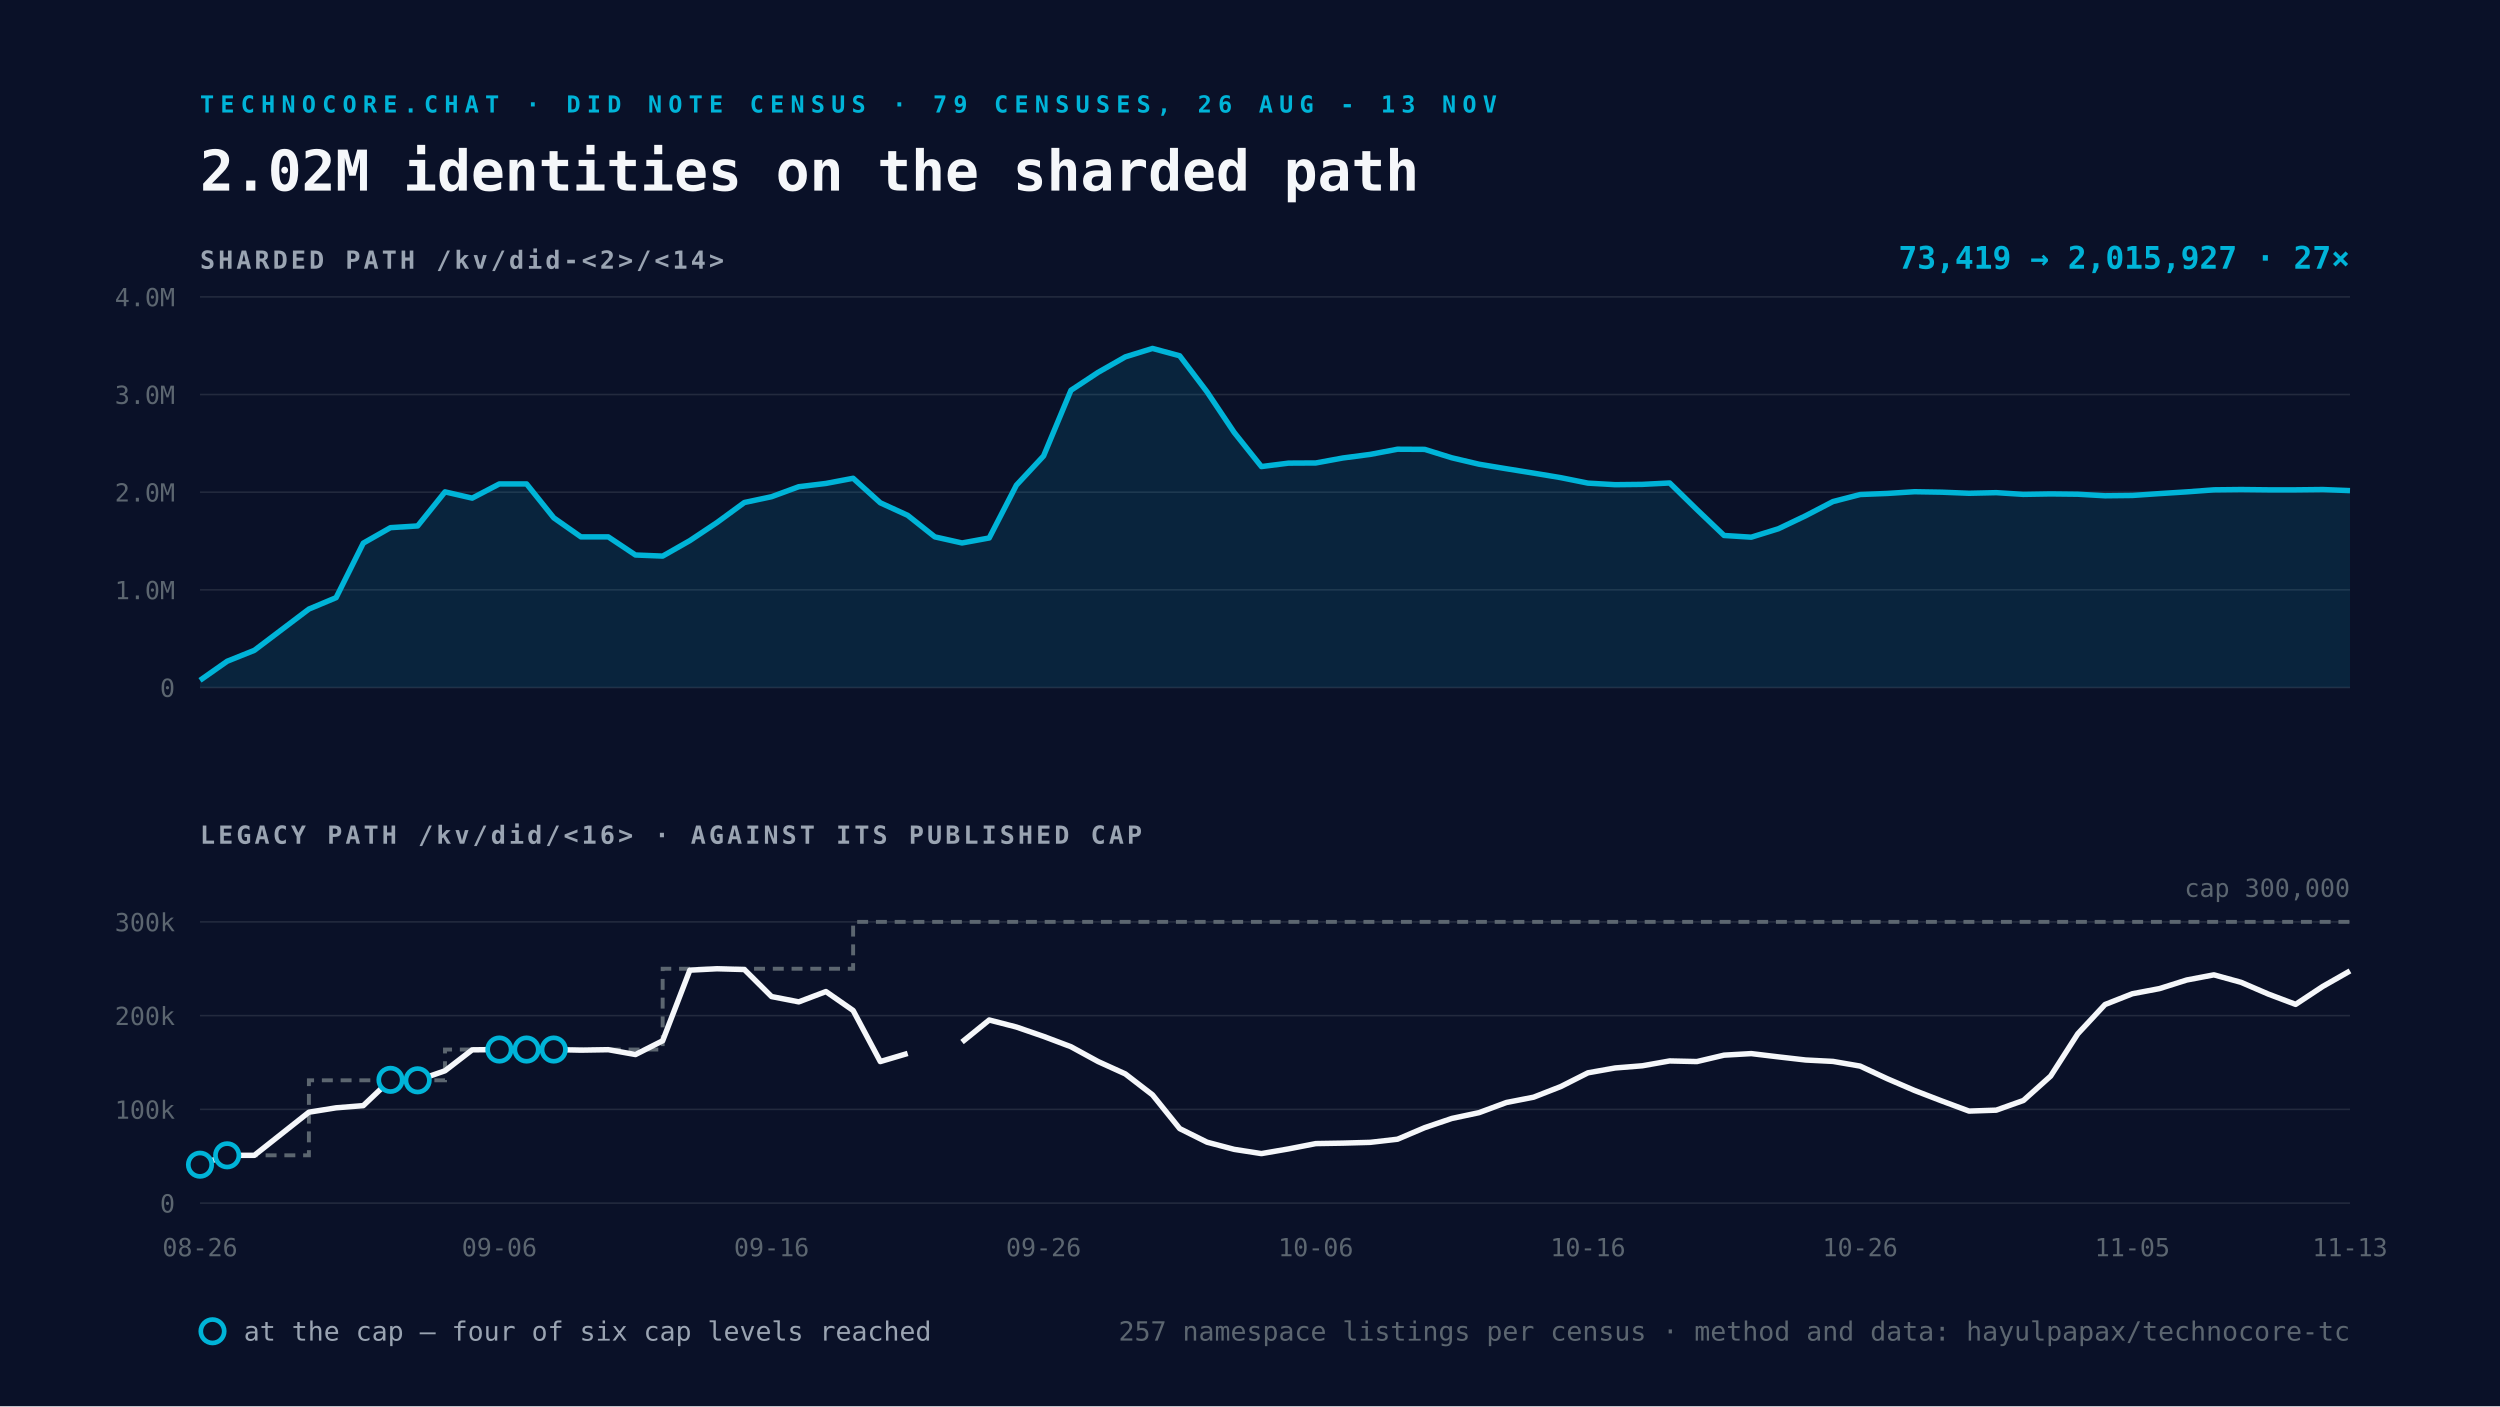
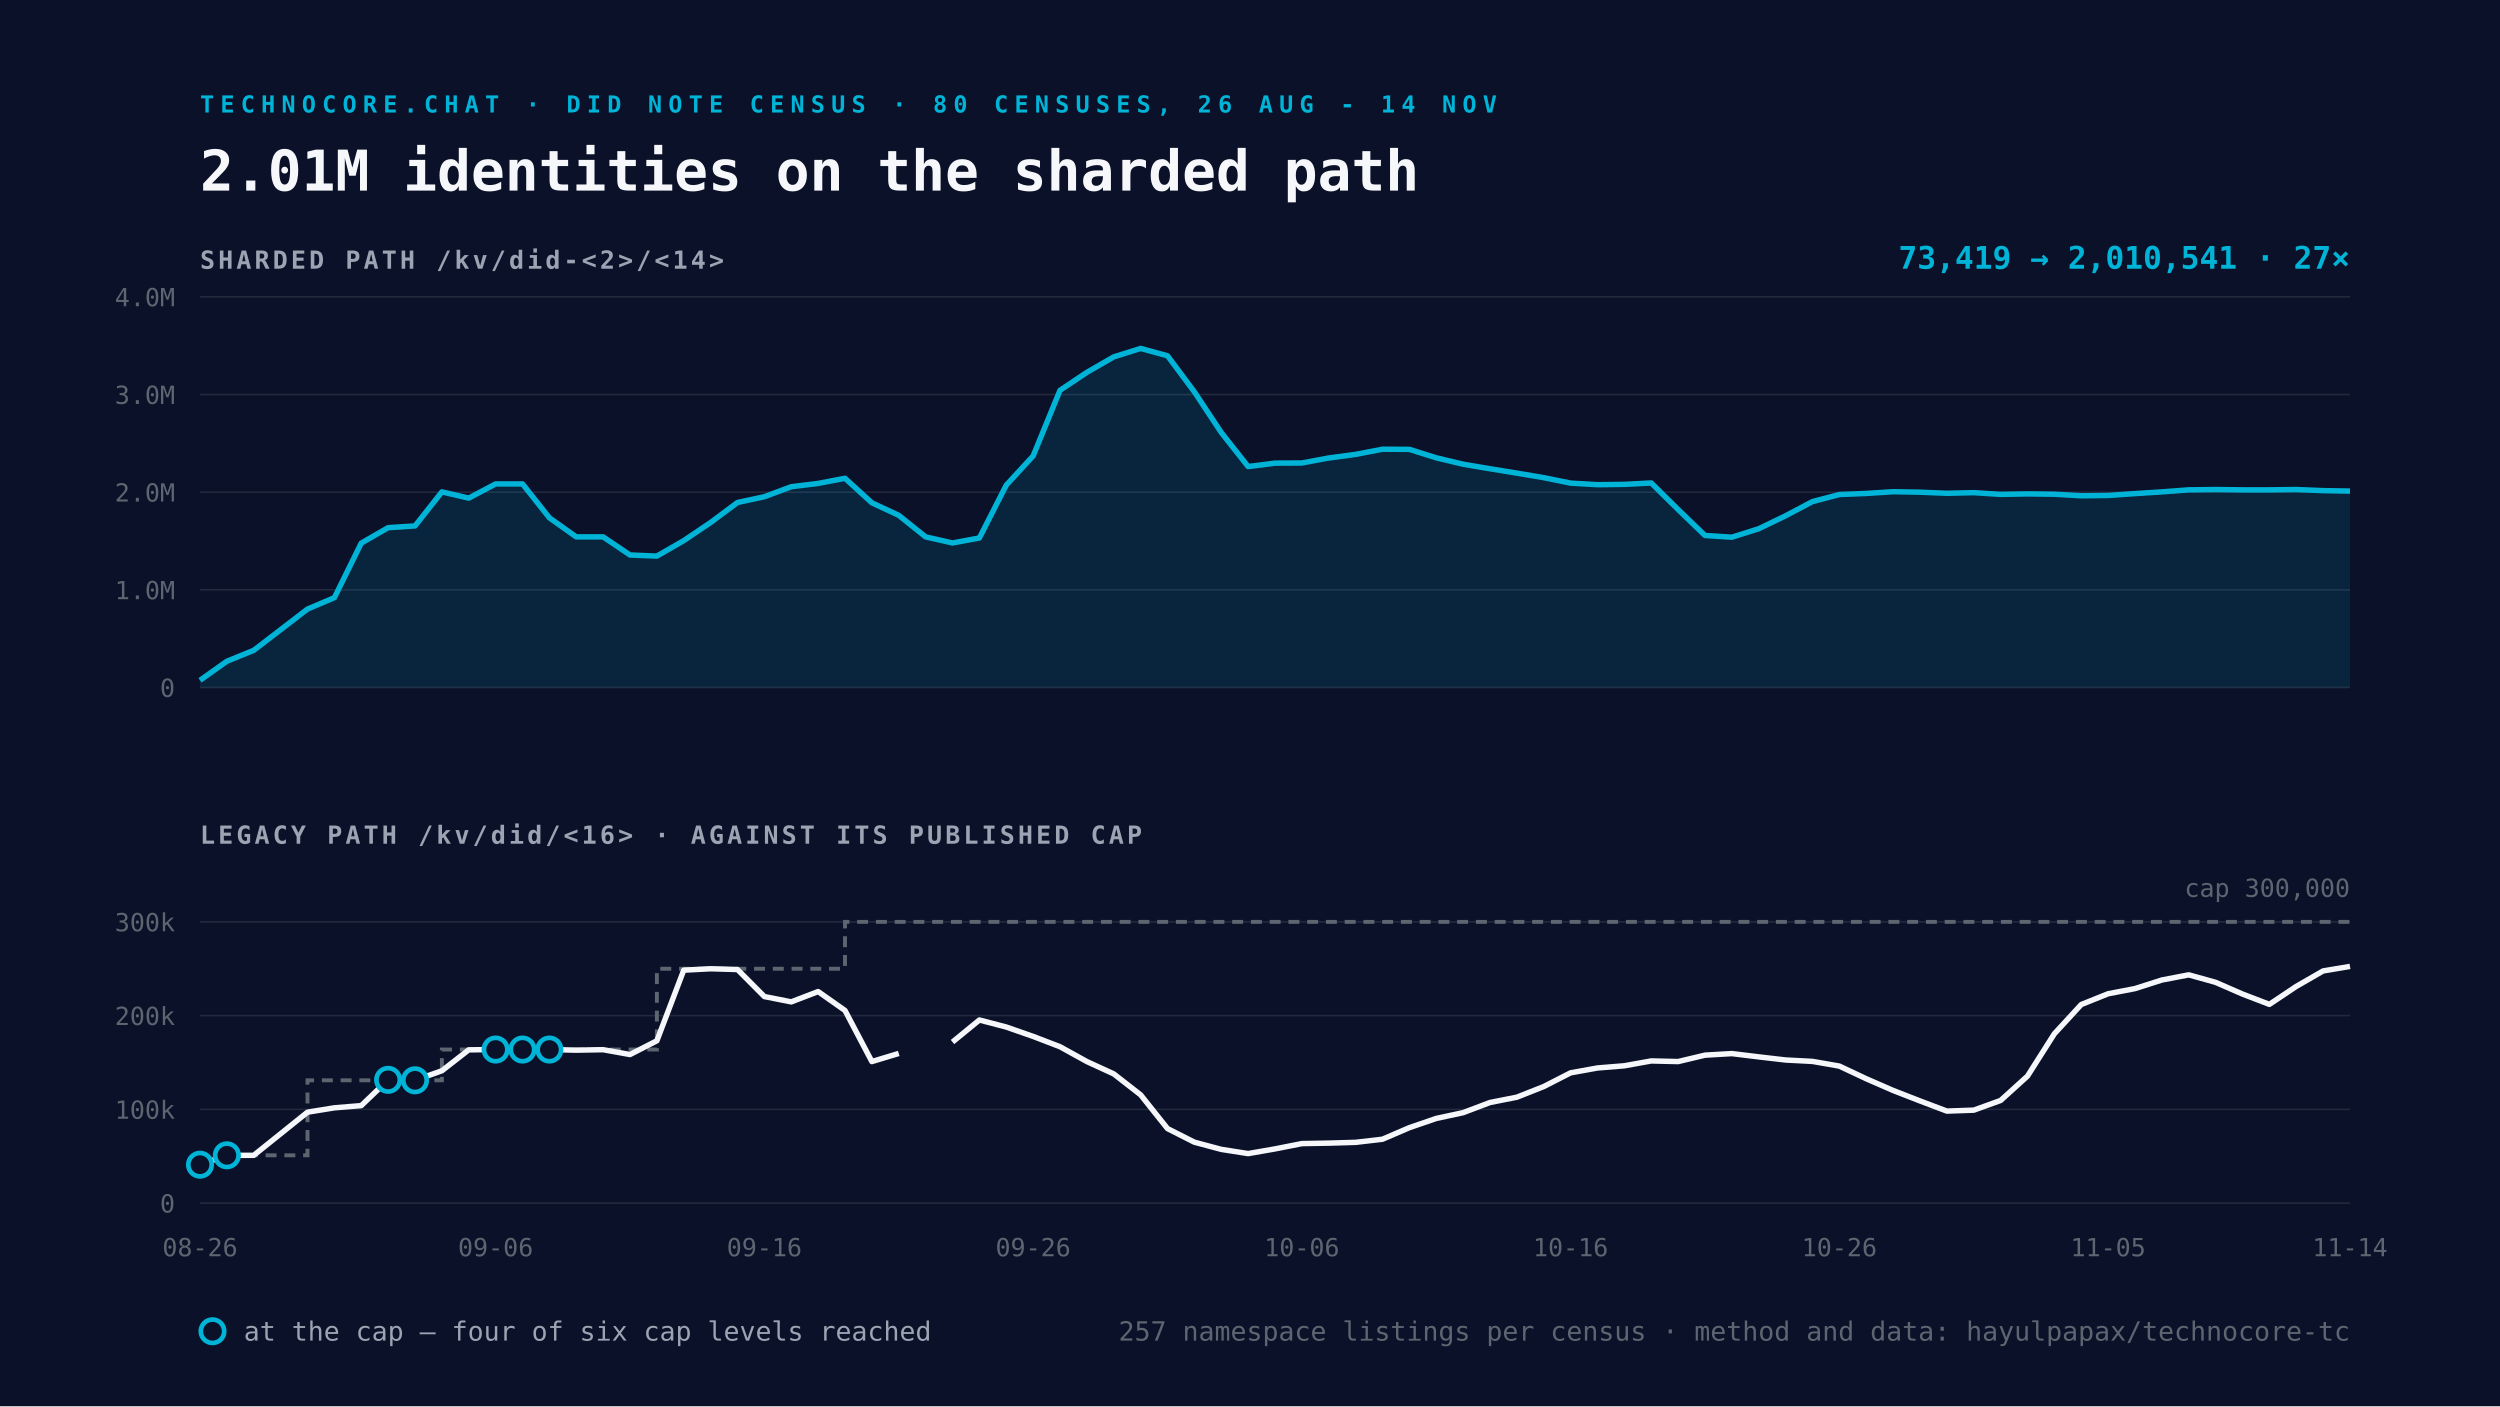
<svg xmlns="http://www.w3.org/2000/svg" viewBox="0 0 1600 900" width="1600" height="900">
  <rect width="1600" height="900" fill="#0A1128" />
-   <text x="128" y="72" font-family="Space Mono, monospace" font-size="15" font-weight="700" letter-spacing="4" fill="#00B4D8">TECHNOCORE.CHAT · DID NOTE CENSUS · 79 CENSUSES, 26 AUG - 13 NOV</text>
-   <text x="128" y="122" font-family="Space Mono, monospace" font-size="36" font-weight="700" fill="#F5F7FA">2.02M identities on the sharded path</text>
+   <text x="128" y="72" font-family="Space Mono, monospace" font-size="15" font-weight="700" letter-spacing="4" fill="#00B4D8">TECHNOCORE.CHAT · DID NOTE CENSUS · 80 CENSUSES, 26 AUG - 14 NOV</text>
+   <text x="128" y="122" font-family="Space Mono, monospace" font-size="36" font-weight="700" fill="#F5F7FA">2.01M identities on the sharded path</text>
  <text x="128" y="172" font-family="Space Mono, monospace" font-size="16" font-weight="700" letter-spacing="2" fill="#9AA4B2">SHARDED PATH  /kv/did-&lt;2&gt;/&lt;14&gt;</text>
  <line x1="128" y1="440.0" x2="1504" y2="440.0" stroke="#232A3E" stroke-width="1" />
  <text x="112" y="446.0" text-anchor="end" font-family="Space Mono, monospace" font-size="16" fill="#5C6670">0</text>
  <line x1="128" y1="377.5" x2="1504" y2="377.5" stroke="#232A3E" stroke-width="1" />
  <text x="112" y="383.5" text-anchor="end" font-family="Space Mono, monospace" font-size="16" fill="#5C6670">1.0M</text>
  <line x1="128" y1="315.0" x2="1504" y2="315.0" stroke="#232A3E" stroke-width="1" />
  <text x="112" y="321.0" text-anchor="end" font-family="Space Mono, monospace" font-size="16" fill="#5C6670">2.0M</text>
  <line x1="128" y1="252.5" x2="1504" y2="252.5" stroke="#232A3E" stroke-width="1" />
  <text x="112" y="258.5" text-anchor="end" font-family="Space Mono, monospace" font-size="16" fill="#5C6670">3.0M</text>
  <line x1="128" y1="190.0" x2="1504" y2="190.0" stroke="#232A3E" stroke-width="1" />
  <text x="112" y="196.0" text-anchor="end" font-family="Space Mono, monospace" font-size="16" fill="#5C6670">4.0M</text>
-   <path d="M128.0 435.4 L145.4 423.2 L162.8 416.2 L197.7 389.8 L215.1 382.5 L232.5 347.6 L249.9 337.7 L267.3 336.6 L284.8 314.8 L302.2 318.8 L319.6 309.7 L337.0 309.7 L354.4 331.4 L371.8 343.6 L389.3 343.6 L406.7 355.2 L424.1 355.9 L441.5 346.0 L458.9 334.4 L476.4 321.6 L493.8 317.9 L511.2 311.5 L528.6 309.4 L546.0 306.1 L563.4 321.8 L580.9 329.8 L598.3 343.6 L615.7 347.5 L633.1 344.3 L650.5 310.5 L667.9 291.8 L685.4 249.8 L702.8 238.3 L720.2 228.4 L737.6 223.0 L755.0 227.7 L772.5 250.8 L789.9 276.8 L807.3 298.6 L824.7 296.4 L842.1 296.3 L859.5 293.1 L877.0 290.8 L894.4 287.5 L911.8 287.6 L929.2 293.0 L946.6 297.1 L964.1 300.0 L981.5 302.8 L998.9 305.7 L1016.3 309.2 L1033.7 310.2 L1051.1 310.0 L1068.6 309.1 L1086.0 326.1 L1103.4 342.7 L1120.8 343.8 L1138.2 338.4 L1155.6 330.1 L1173.1 321.0 L1190.5 316.5 L1207.9 315.8 L1225.3 314.7 L1242.7 315.0 L1260.2 315.7 L1277.6 315.3 L1295.0 316.4 L1312.4 316.1 L1329.8 316.3 L1347.2 317.3 L1364.7 317.1 L1382.1 315.9 L1399.5 314.8 L1416.9 313.5 L1434.3 313.3 L1451.7 313.5 L1469.2 313.5 L1486.6 313.3 L1504.0 314.0 L1504.0 440.0 L128.0 440.0 Z" fill="#00B4D8" fill-opacity="0.12" />
-   <path d="M128.0 435.4 L145.4 423.2 L162.8 416.2 L197.7 389.8 L215.1 382.5 L232.5 347.6 L249.9 337.7 L267.3 336.6 L284.8 314.8 L302.2 318.8 L319.6 309.7 L337.0 309.7 L354.4 331.4 L371.8 343.6 L389.3 343.6 L406.7 355.2 L424.1 355.9 L441.5 346.0 L458.9 334.4 L476.4 321.6 L493.8 317.9 L511.2 311.5 L528.6 309.4 L546.0 306.1 L563.4 321.8 L580.9 329.8 L598.3 343.6 L615.7 347.5 L633.1 344.3 L650.5 310.5 L667.9 291.8 L685.4 249.8 L702.8 238.3 L720.2 228.4 L737.6 223.0 L755.0 227.7 L772.5 250.8 L789.9 276.8 L807.3 298.6 L824.7 296.4 L842.1 296.3 L859.5 293.1 L877.0 290.8 L894.4 287.5 L911.8 287.6 L929.2 293.0 L946.6 297.1 L964.1 300.0 L981.5 302.8 L998.9 305.7 L1016.3 309.2 L1033.7 310.2 L1051.1 310.0 L1068.6 309.1 L1086.0 326.1 L1103.4 342.7 L1120.8 343.8 L1138.2 338.4 L1155.6 330.1 L1173.1 321.0 L1190.5 316.5 L1207.9 315.8 L1225.3 314.7 L1242.7 315.0 L1260.2 315.7 L1277.6 315.3 L1295.0 316.4 L1312.4 316.1 L1329.8 316.3 L1347.2 317.3 L1364.7 317.1 L1382.1 315.9 L1399.5 314.8 L1416.9 313.5 L1434.3 313.3 L1451.7 313.5 L1469.2 313.5 L1486.6 313.3 L1504.0 314.0" fill="none" stroke="#00B4D8" stroke-width="3.5" stroke-linejoin="round" />
+   <path d="M128.0 435.4 L145.2 423.2 L162.4 416.2 L196.8 389.8 L214.0 382.5 L231.2 347.6 L248.4 337.7 L265.6 336.6 L282.8 314.8 L300.0 318.8 L317.2 309.7 L334.4 309.7 L351.6 331.4 L368.8 343.6 L386.0 343.6 L403.2 355.2 L420.4 355.9 L437.6 346.0 L454.8 334.4 L472.0 321.6 L489.2 317.9 L506.4 311.5 L523.6 309.4 L540.8 306.1 L558.0 321.8 L575.2 329.8 L592.4 343.6 L609.6 347.5 L626.8 344.3 L644.0 310.5 L661.2 291.8 L678.4 249.8 L695.6 238.3 L712.8 228.4 L730.0 223.0 L747.2 227.7 L764.4 250.8 L781.6 276.8 L798.8 298.6 L816.0 296.4 L833.2 296.3 L850.4 293.1 L867.6 290.8 L884.8 287.5 L902.0 287.6 L919.2 293.0 L936.4 297.1 L953.6 300.0 L970.8 302.8 L988.0 305.7 L1005.2 309.2 L1022.4 310.2 L1039.6 310.0 L1056.8 309.1 L1074.0 326.1 L1091.2 342.7 L1108.4 343.8 L1125.6 338.4 L1142.8 330.1 L1160.0 321.0 L1177.2 316.5 L1194.4 315.8 L1211.6 314.7 L1228.8 315.0 L1246.0 315.7 L1263.2 315.3 L1280.4 316.4 L1297.6 316.1 L1314.8 316.3 L1332.0 317.3 L1349.2 317.1 L1366.4 315.9 L1383.6 314.8 L1400.8 313.5 L1418.0 313.3 L1435.2 313.5 L1452.4 313.5 L1469.6 313.3 L1486.8 314.0 L1504.0 314.3 L1504.0 440.0 L128.0 440.0 Z" fill="#00B4D8" fill-opacity="0.12" />
+   <path d="M128.0 435.4 L145.2 423.2 L162.4 416.2 L196.8 389.8 L214.0 382.5 L231.2 347.6 L248.4 337.7 L265.6 336.6 L282.8 314.8 L300.0 318.8 L317.2 309.7 L334.4 309.7 L351.6 331.4 L368.8 343.6 L386.0 343.6 L403.2 355.2 L420.4 355.9 L437.6 346.0 L454.8 334.4 L472.0 321.6 L489.2 317.9 L506.4 311.5 L523.6 309.4 L540.8 306.1 L558.0 321.8 L575.2 329.8 L592.4 343.6 L609.6 347.5 L626.8 344.3 L644.0 310.5 L661.2 291.8 L678.4 249.8 L695.6 238.3 L712.8 228.4 L730.0 223.0 L747.2 227.7 L764.4 250.8 L781.6 276.8 L798.8 298.6 L816.0 296.4 L833.2 296.3 L850.4 293.1 L867.6 290.8 L884.8 287.5 L902.0 287.6 L919.2 293.0 L936.4 297.1 L953.6 300.0 L970.8 302.8 L988.0 305.7 L1005.2 309.2 L1022.4 310.2 L1039.6 310.0 L1056.8 309.1 L1074.0 326.1 L1091.2 342.7 L1108.4 343.8 L1125.6 338.4 L1142.8 330.1 L1160.0 321.0 L1177.2 316.5 L1194.4 315.8 L1211.6 314.7 L1228.8 315.0 L1246.0 315.7 L1263.2 315.3 L1280.4 316.4 L1297.6 316.1 L1314.8 316.3 L1332.0 317.3 L1349.2 317.1 L1366.4 315.9 L1383.6 314.8 L1400.8 313.5 L1418.0 313.3 L1435.2 313.5 L1452.4 313.5 L1469.6 313.3 L1486.8 314.0 L1504.0 314.3" fill="none" stroke="#00B4D8" stroke-width="3.5" stroke-linejoin="round" />
  <text x="1504" y="172" text-anchor="end" font-family="Space Mono, monospace" font-size="20" font-weight="700" fill="#00B4D8">
-     73,419 → 2,015,927   ·   27×</text>
+     73,419 → 2,010,541   ·   27×</text>
  <text x="128" y="540" font-family="Space Mono, monospace" font-size="16" font-weight="700" letter-spacing="2" fill="#9AA4B2">LEGACY PATH  /kv/did/&lt;16&gt;   ·   AGAINST ITS PUBLISHED CAP</text>
  <line x1="128" y1="770.0" x2="1504" y2="770.0" stroke="#232A3E" stroke-width="1" />
  <text x="112" y="776.0" text-anchor="end" font-family="Space Mono, monospace" font-size="16" fill="#5C6670">0</text>
  <line x1="128" y1="710.0" x2="1504" y2="710.0" stroke="#232A3E" stroke-width="1" />
  <text x="112" y="716.0" text-anchor="end" font-family="Space Mono, monospace" font-size="16" fill="#5C6670">100k</text>
  <line x1="128" y1="650.0" x2="1504" y2="650.0" stroke="#232A3E" stroke-width="1" />
  <text x="112" y="656.0" text-anchor="end" font-family="Space Mono, monospace" font-size="16" fill="#5C6670">200k</text>
  <line x1="128" y1="590.0" x2="1504" y2="590.0" stroke="#232A3E" stroke-width="1" />
  <text x="112" y="596.0" text-anchor="end" font-family="Space Mono, monospace" font-size="16" fill="#5C6670">300k</text>
-   <path d="M128.0 745.4 L145.4 745.4 L145.4 739.4 L162.8 739.4 L197.7 739.4 L197.7 691.4 L215.1 691.4 L232.5 691.4 L249.9 691.4 L267.3 691.4 L284.8 691.4 L284.8 671.7 L302.2 671.7 L319.6 671.7 L337.0 671.7 L354.4 671.7 L371.8 671.7 L389.3 671.7 L406.7 671.7 L424.1 671.7 L424.1 620.0 L441.5 620.0 L458.9 620.0 L476.4 620.0 L493.8 620.0 L511.2 620.0 L528.6 620.0 L546.0 620.0 L546.0 590.0 L563.4 590.0 L580.9 590.0 L598.3 590.0 L615.7 590.0 L633.1 590.0 L650.5 590.0 L667.9 590.0 L685.4 590.0 L702.8 590.0 L720.2 590.0 L737.6 590.0 L755.0 590.0 L772.5 590.0 L789.9 590.0 L807.3 590.0 L824.7 590.0 L842.1 590.0 L859.5 590.0 L877.0 590.0 L894.4 590.0 L911.8 590.0 L929.2 590.0 L946.6 590.0 L964.1 590.0 L981.5 590.0 L998.9 590.0 L1016.3 590.0 L1033.7 590.0 L1051.1 590.0 L1068.6 590.0 L1086.0 590.0 L1103.4 590.0 L1120.8 590.0 L1138.2 590.0 L1155.6 590.0 L1173.1 590.0 L1190.5 590.0 L1207.9 590.0 L1225.3 590.0 L1242.7 590.0 L1260.2 590.0 L1277.6 590.0 L1295.0 590.0 L1312.4 590.0 L1329.8 590.0 L1347.2 590.0 L1364.7 590.0 L1382.1 590.0 L1399.5 590.0 L1416.9 590.0 L1434.3 590.0 L1451.7 590.0 L1469.2 590.0 L1486.6 590.0 L1504.0 590.0" fill="none" stroke="#5C6670" stroke-width="2.5" stroke-dasharray="7 5" />
-   <path d="M128.0 745.4 L145.4 739.4 L162.8 739.4 L197.7 711.8 L215.1 709.0 L232.5 707.6 L249.9 691.1 L267.3 691.4 L284.8 685.3 L302.2 671.9 L319.6 671.7 L337.0 671.7 L354.4 671.7 L371.8 672.1 L389.3 671.8 L406.7 674.9 L424.1 666.1 L441.5 620.9 L458.9 620.0 L476.4 620.5 L493.8 637.8 L511.2 641.2 L528.6 634.6 L546.0 646.7 L563.4 679.4 L580.9 674.2 M615.7 666.9 L633.1 652.8 L650.5 657.3 L667.9 663.3 L685.4 669.9 L702.8 679.4 L720.2 687.3 L737.6 700.7 L755.0 722.3 L772.5 731.0 L789.9 735.6 L807.3 738.3 L824.7 735.3 L842.1 731.9 L859.5 731.6 L877.0 731.1 L894.4 729.1 L911.8 721.7 L929.2 715.8 L946.6 712.1 L964.1 705.6 L981.5 702.2 L998.9 695.4 L1016.3 686.6 L1033.7 683.5 L1051.1 682.1 L1068.6 679.0 L1086.0 679.4 L1103.4 675.3 L1120.8 674.3 L1138.2 676.4 L1155.6 678.4 L1173.1 679.3 L1190.5 682.3 L1207.9 690.4 L1225.3 697.9 L1242.7 704.6 L1260.2 711.1 L1277.6 710.5 L1295.0 704.3 L1312.4 688.7 L1329.8 661.6 L1347.2 642.9 L1364.7 636.0 L1382.1 632.7 L1399.5 627.2 L1416.9 623.9 L1434.3 628.7 L1451.7 636.2 L1469.2 642.8 L1486.6 631.3 L1504.0 621.4" fill="none" stroke="#F5F7FA" stroke-width="3.5" stroke-linejoin="round" />
+   <path d="M128.0 745.4 L145.2 745.4 L145.2 739.4 L162.4 739.4 L196.8 739.4 L196.8 691.4 L214.0 691.4 L231.2 691.4 L248.4 691.4 L265.6 691.4 L282.8 691.4 L282.8 671.7 L300.0 671.7 L317.2 671.7 L334.4 671.7 L351.6 671.7 L368.8 671.7 L386.0 671.7 L403.2 671.7 L420.4 671.7 L420.4 620.0 L437.6 620.0 L454.8 620.0 L472.0 620.0 L489.2 620.0 L506.4 620.0 L523.6 620.0 L540.8 620.0 L540.8 590.0 L558.0 590.0 L575.2 590.0 L592.4 590.0 L609.6 590.0 L626.8 590.0 L644.0 590.0 L661.2 590.0 L678.4 590.0 L695.6 590.0 L712.8 590.0 L730.0 590.0 L747.2 590.0 L764.4 590.0 L781.6 590.0 L798.8 590.0 L816.0 590.0 L833.2 590.0 L850.4 590.0 L867.6 590.0 L884.8 590.0 L902.0 590.0 L919.2 590.0 L936.4 590.0 L953.6 590.0 L970.8 590.0 L988.0 590.0 L1005.2 590.0 L1022.4 590.0 L1039.6 590.0 L1056.8 590.0 L1074.0 590.0 L1091.2 590.0 L1108.4 590.0 L1125.6 590.0 L1142.8 590.0 L1160.0 590.0 L1177.2 590.0 L1194.4 590.0 L1211.6 590.0 L1228.8 590.0 L1246.0 590.0 L1263.2 590.0 L1280.4 590.0 L1297.6 590.0 L1314.8 590.0 L1332.0 590.0 L1349.2 590.0 L1366.4 590.0 L1383.6 590.0 L1400.8 590.0 L1418.0 590.0 L1435.2 590.0 L1452.4 590.0 L1469.6 590.0 L1486.8 590.0 L1504.0 590.0" fill="none" stroke="#5C6670" stroke-width="2.5" stroke-dasharray="7 5" />
+   <path d="M128.0 745.4 L145.2 739.4 L162.4 739.4 L196.8 711.8 L214.0 709.0 L231.2 707.6 L248.4 691.1 L265.6 691.4 L282.8 685.3 L300.0 671.9 L317.2 671.7 L334.4 671.7 L351.6 671.7 L368.8 672.1 L386.0 671.8 L403.2 674.9 L420.4 666.1 L437.6 620.9 L454.8 620.0 L472.0 620.5 L489.2 637.8 L506.4 641.2 L523.6 634.6 L540.8 646.7 L558.0 679.4 L575.2 674.2 M609.6 666.9 L626.8 652.8 L644.0 657.3 L661.2 663.3 L678.4 669.9 L695.6 679.4 L712.8 687.3 L730.0 700.7 L747.2 722.3 L764.4 731.0 L781.6 735.6 L798.8 738.3 L816.0 735.3 L833.2 731.9 L850.4 731.6 L867.6 731.1 L884.8 729.1 L902.0 721.7 L919.2 715.8 L936.4 712.1 L953.6 705.6 L970.8 702.2 L988.0 695.4 L1005.2 686.6 L1022.4 683.5 L1039.6 682.1 L1056.8 679.0 L1074.0 679.4 L1091.2 675.3 L1108.4 674.3 L1125.6 676.4 L1142.8 678.4 L1160.0 679.3 L1177.2 682.3 L1194.4 690.4 L1211.6 697.9 L1228.8 704.6 L1246.0 711.1 L1263.2 710.5 L1280.4 704.3 L1297.6 688.7 L1314.8 661.6 L1332.0 642.9 L1349.2 636.0 L1366.4 632.7 L1383.6 627.2 L1400.8 623.9 L1418.0 628.7 L1435.2 636.2 L1452.4 642.8 L1469.6 631.3 L1486.8 621.4 L1504.0 618.5" fill="none" stroke="#F5F7FA" stroke-width="3.5" stroke-linejoin="round" />
  <circle cx="128.0" cy="745.4" r="7.5" fill="#0A1128" stroke="#00B4D8" stroke-width="3" />
-   <circle cx="145.4" cy="739.4" r="7.5" fill="#0A1128" stroke="#00B4D8" stroke-width="3" />
-   <circle cx="249.9" cy="691.1" r="7.5" fill="#0A1128" stroke="#00B4D8" stroke-width="3" />
-   <circle cx="267.3" cy="691.4" r="7.5" fill="#0A1128" stroke="#00B4D8" stroke-width="3" />
-   <circle cx="319.6" cy="671.7" r="7.5" fill="#0A1128" stroke="#00B4D8" stroke-width="3" />
-   <circle cx="337.0" cy="671.7" r="7.5" fill="#0A1128" stroke="#00B4D8" stroke-width="3" />
-   <circle cx="354.4" cy="671.7" r="7.5" fill="#0A1128" stroke="#00B4D8" stroke-width="3" />
+   <circle cx="145.2" cy="739.4" r="7.5" fill="#0A1128" stroke="#00B4D8" stroke-width="3" />
+   <circle cx="248.4" cy="691.1" r="7.5" fill="#0A1128" stroke="#00B4D8" stroke-width="3" />
+   <circle cx="265.6" cy="691.4" r="7.5" fill="#0A1128" stroke="#00B4D8" stroke-width="3" />
+   <circle cx="317.2" cy="671.7" r="7.5" fill="#0A1128" stroke="#00B4D8" stroke-width="3" />
+   <circle cx="334.4" cy="671.7" r="7.5" fill="#0A1128" stroke="#00B4D8" stroke-width="3" />
+   <circle cx="351.6" cy="671.7" r="7.5" fill="#0A1128" stroke="#00B4D8" stroke-width="3" />
  <text x="128.0" y="804" text-anchor="middle" font-family="Space Mono, monospace" font-size="16" fill="#5C6670">08-26</text>
-   <text x="319.6" y="804" text-anchor="middle" font-family="Space Mono, monospace" font-size="16" fill="#5C6670">09-06</text>
-   <text x="493.8" y="804" text-anchor="middle" font-family="Space Mono, monospace" font-size="16" fill="#5C6670">09-16</text>
-   <text x="667.9" y="804" text-anchor="middle" font-family="Space Mono, monospace" font-size="16" fill="#5C6670">09-26</text>
-   <text x="842.1" y="804" text-anchor="middle" font-family="Space Mono, monospace" font-size="16" fill="#5C6670">10-06</text>
-   <text x="1016.3" y="804" text-anchor="middle" font-family="Space Mono, monospace" font-size="16" fill="#5C6670">10-16</text>
-   <text x="1190.5" y="804" text-anchor="middle" font-family="Space Mono, monospace" font-size="16" fill="#5C6670">10-26</text>
-   <text x="1364.7" y="804" text-anchor="middle" font-family="Space Mono, monospace" font-size="16" fill="#5C6670">11-05</text>
-   <text x="1504.0" y="804" text-anchor="middle" font-family="Space Mono, monospace" font-size="16" fill="#5C6670">11-13</text>
+   <text x="317.2" y="804" text-anchor="middle" font-family="Space Mono, monospace" font-size="16" fill="#5C6670">09-06</text>
+   <text x="489.2" y="804" text-anchor="middle" font-family="Space Mono, monospace" font-size="16" fill="#5C6670">09-16</text>
+   <text x="661.2" y="804" text-anchor="middle" font-family="Space Mono, monospace" font-size="16" fill="#5C6670">09-26</text>
+   <text x="833.2" y="804" text-anchor="middle" font-family="Space Mono, monospace" font-size="16" fill="#5C6670">10-06</text>
+   <text x="1005.2" y="804" text-anchor="middle" font-family="Space Mono, monospace" font-size="16" fill="#5C6670">10-16</text>
+   <text x="1177.2" y="804" text-anchor="middle" font-family="Space Mono, monospace" font-size="16" fill="#5C6670">10-26</text>
+   <text x="1349.2" y="804" text-anchor="middle" font-family="Space Mono, monospace" font-size="16" fill="#5C6670">11-05</text>
+   <text x="1504.0" y="804" text-anchor="middle" font-family="Space Mono, monospace" font-size="16" fill="#5C6670">11-14</text>
  <text x="1504" y="574.0" text-anchor="end" font-family="Space Mono, monospace" font-size="16" fill="#5C6670">cap 300,000</text>
  <g font-family="Space Mono, monospace" font-size="17">
    <circle cx="136" cy="852" r="7.5" fill="#0A1128" stroke="#00B4D8" stroke-width="3" />
    <text x="156" y="858" fill="#9AA4B2">at the cap — four of six cap levels reached</text>
    <text x="1504" y="858" text-anchor="end" fill="#5C6670">
      257 namespace listings per census · method and data: hayulpapax/technocore-tc</text>
  </g>
</svg>
